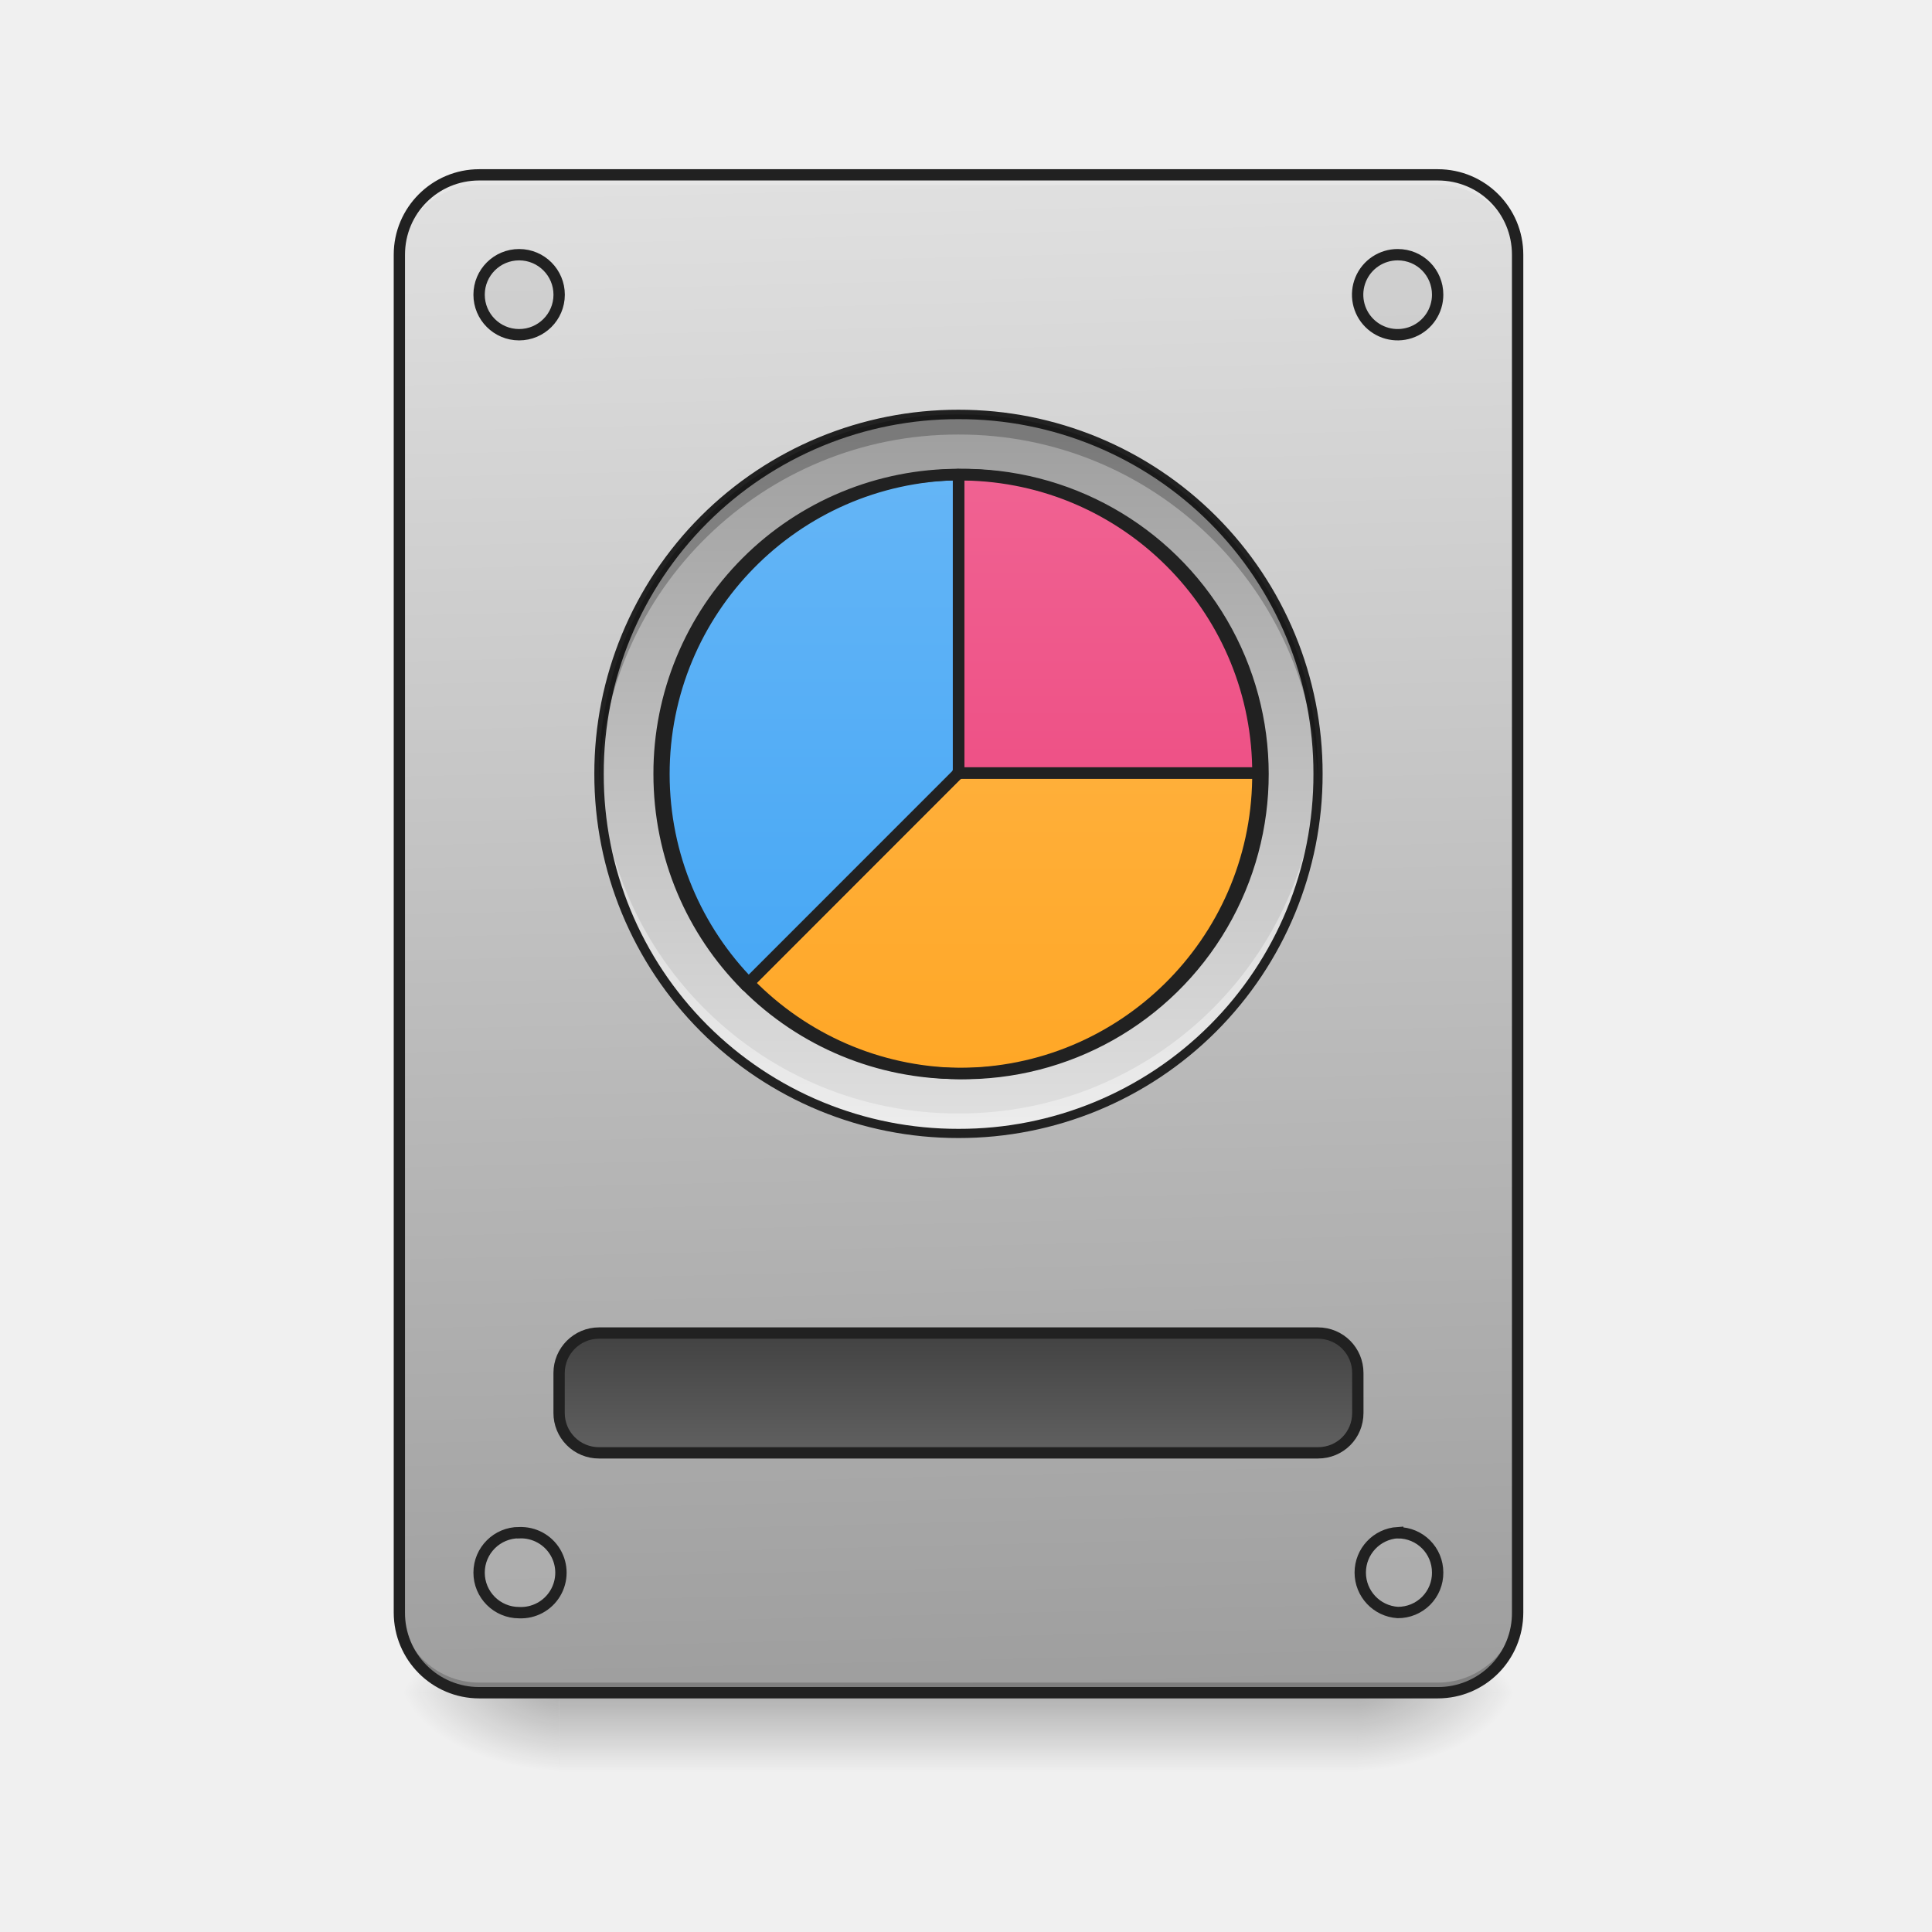
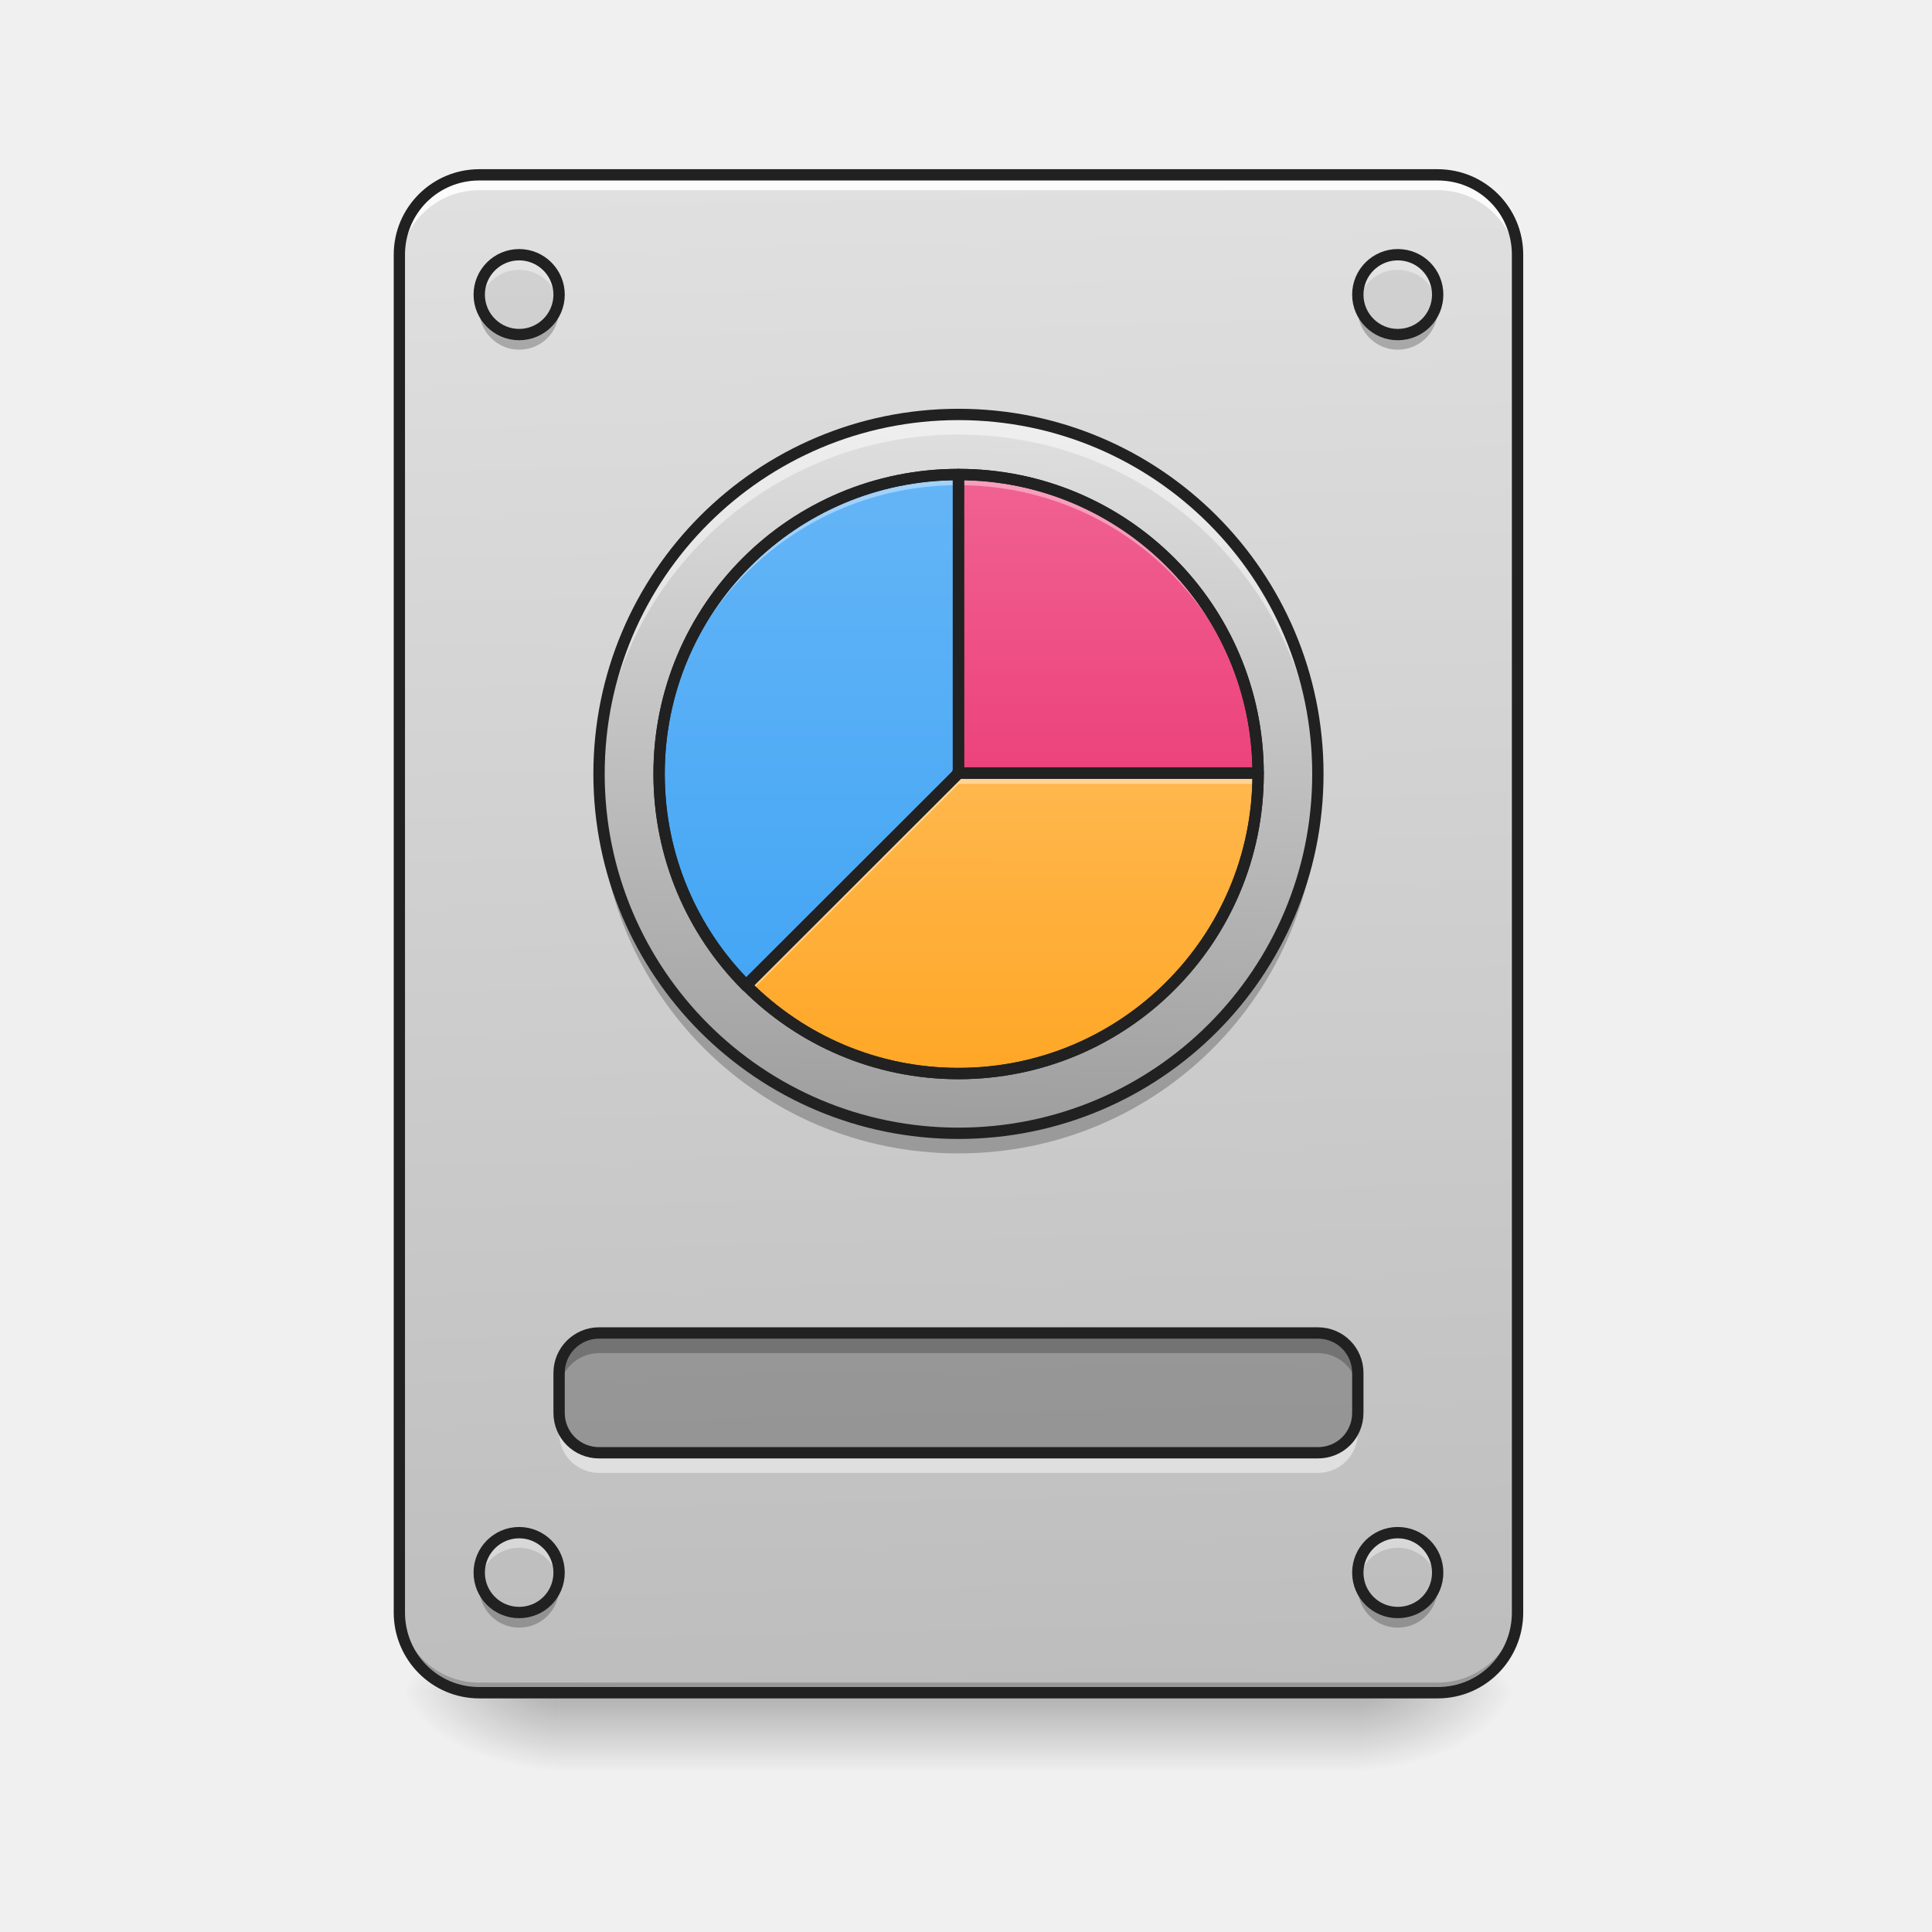
- <svg xmlns="http://www.w3.org/2000/svg" width="32" height="32" viewBox="0 0 24 24">
+ <svg xmlns="http://www.w3.org/2000/svg" width="24px" height="24px" viewBox="0 0 24 24" version="1.1">
  <defs>
-     <linearGradient id="a" gradientUnits="userSpaceOnUse" x1="254" y1="233.5" x2="254" y2="254.667" gradientTransform="matrix(.04688 0 0 .04688 0 10.08)">
-       <stop offset="0" stop-opacity=".275" />
-       <stop offset="1" stop-opacity="0" />
+     <linearGradient id="linear0" gradientUnits="userSpaceOnUse" x1="254" y1="233.5" x2="254" y2="254.667" gradientTransform="matrix(0.0468795,0,0,0.0468795,-0.0000028613,10.07909)">
+       <stop offset="0" style="stop-color:rgb(0%,0%,0%);stop-opacity:0.275;" />
+       <stop offset="1" style="stop-color:rgb(0%,0%,0%);stop-opacity:0;" />
    </linearGradient>
-     <radialGradient id="b" gradientUnits="userSpaceOnUse" cx="450.909" cy="189.579" fx="450.909" fy="189.579" r="21.167" gradientTransform="matrix(0 -.0586 -.10548 0 36.617 47.696)">
-       <stop offset="0" stop-opacity=".314" />
-       <stop offset=".222" stop-opacity=".275" />
-       <stop offset="1" stop-opacity="0" />
+     <radialGradient id="radial0" gradientUnits="userSpaceOnUse" cx="450.909" cy="189.579" fx="450.909" fy="189.579" r="21.167" gradientTransform="matrix(0.000000130628,-0.0585994,-0.105479,-0.0000000761539,36.61728,47.6965)">
+       <stop offset="0" style="stop-color:rgb(0%,0%,0%);stop-opacity:0.314;" />
+       <stop offset="0.222" style="stop-color:rgb(0%,0%,0%);stop-opacity:0.275;" />
+       <stop offset="1" style="stop-color:rgb(0%,0%,0%);stop-opacity:0;" />
    </radialGradient>
-     <radialGradient id="c" gradientUnits="userSpaceOnUse" cx="450.909" cy="189.579" fx="450.909" fy="189.579" r="21.167" gradientTransform="matrix(0 .0586 .10548 0 -12.803 -5.646)">
-       <stop offset="0" stop-opacity=".314" />
-       <stop offset=".222" stop-opacity=".275" />
-       <stop offset="1" stop-opacity="0" />
+     <radialGradient id="radial1" gradientUnits="userSpaceOnUse" cx="450.909" cy="189.579" fx="450.909" fy="189.579" r="21.167" gradientTransform="matrix(-0.000000130628,0.0585994,0.105479,0.0000000761539,-12.80251,-5.645609)">
+       <stop offset="0" style="stop-color:rgb(0%,0%,0%);stop-opacity:0.314;" />
+       <stop offset="0.222" style="stop-color:rgb(0%,0%,0%);stop-opacity:0.275;" />
+       <stop offset="1" style="stop-color:rgb(0%,0%,0%);stop-opacity:0;" />
    </radialGradient>
-     <radialGradient id="d" gradientUnits="userSpaceOnUse" cx="450.909" cy="189.579" fx="450.909" fy="189.579" r="21.167" gradientTransform="matrix(0 -.0586 .10548 0 -12.803 47.696)">
-       <stop offset="0" stop-opacity=".314" />
-       <stop offset=".222" stop-opacity=".275" />
-       <stop offset="1" stop-opacity="0" />
+     <radialGradient id="radial2" gradientUnits="userSpaceOnUse" cx="450.909" cy="189.579" fx="450.909" fy="189.579" r="21.167" gradientTransform="matrix(-0.000000130628,-0.0585994,0.105479,-0.0000000761539,-12.80251,47.6965)">
+       <stop offset="0" style="stop-color:rgb(0%,0%,0%);stop-opacity:0.314;" />
+       <stop offset="0.222" style="stop-color:rgb(0%,0%,0%);stop-opacity:0.275;" />
+       <stop offset="1" style="stop-color:rgb(0%,0%,0%);stop-opacity:0;" />
    </radialGradient>
-     <radialGradient id="e" gradientUnits="userSpaceOnUse" cx="450.909" cy="189.579" fx="450.909" fy="189.579" r="21.167" gradientTransform="matrix(0 .0586 -.10548 0 36.617 -5.646)">
-       <stop offset="0" stop-opacity=".314" />
-       <stop offset=".222" stop-opacity=".275" />
-       <stop offset="1" stop-opacity="0" />
+     <radialGradient id="radial3" gradientUnits="userSpaceOnUse" cx="450.909" cy="189.579" fx="450.909" fy="189.579" r="21.167" gradientTransform="matrix(0.000000130628,0.0585994,-0.105479,0.0000000761539,36.61728,-5.64561)">
+       <stop offset="0" style="stop-color:rgb(0%,0%,0%);stop-opacity:0.314;" />
+       <stop offset="0.222" style="stop-color:rgb(0%,0%,0%);stop-opacity:0.275;" />
+       <stop offset="1" style="stop-color:rgb(0%,0%,0%);stop-opacity:0;" />
    </radialGradient>
-     <linearGradient id="f" gradientUnits="userSpaceOnUse" x1="254" y1="-105.167" x2="254" y2="85.333" gradientTransform="matrix(.04688 0 0 .04688 0 10.08)">
-       <stop offset="0" stop-color="#26a69a" />
-       <stop offset="1" stop-color="#00897b" />
+     <linearGradient id="linear1" gradientUnits="userSpaceOnUse" x1="306.917" y1="-25.792" x2="305.955" y2="-141.415" gradientTransform="matrix(0.0565122,0,0,0.163059,-4.39051,25.23101)">
+       <stop offset="0" style="stop-color:rgb(74.118%,74.118%,74.118%);stop-opacity:1;" />
+       <stop offset="1" style="stop-color:rgb(87.843%,87.843%,87.843%);stop-opacity:1;" />
    </linearGradient>
-     <linearGradient id="g" gradientUnits="userSpaceOnUse" x1="306.917" y1="-25.792" x2="305.955" y2="-141.415" gradientTransform="matrix(.05651 0 0 .16306 -4.39 25.231)">
-       <stop offset="0" stop-color="#9e9e9e" />
-       <stop offset="1" stop-color="#e0e0e0" />
+     <linearGradient id="linear2" gradientUnits="userSpaceOnUse" x1="264.583" y1="-105.166" x2="259.292" y2="85.334" gradientTransform="matrix(0.0468795,0,0,0.0468795,-0.0000020627,10.07907)">
+       <stop offset="0" style="stop-color:rgb(87.843%,87.843%,87.843%);stop-opacity:1;" />
+       <stop offset="1" style="stop-color:rgb(61.961%,61.961%,61.961%);stop-opacity:1;" />
    </linearGradient>
-     <linearGradient id="h" gradientUnits="userSpaceOnUse" x1="254" y1="159.417" x2="254" y2="191.167" gradientTransform="translate(0 -21.167)">
-       <stop offset="0" stop-color="#424242" />
-       <stop offset="1" stop-color="#616161" />
+     <linearGradient id="linear3" gradientUnits="userSpaceOnUse" x1="254.016" y1="-89.291" x2="254.016" y2="53.584" gradientTransform="matrix(0.0468795,0,0,0.0468795,-0.000726573,10.07905)">
+       <stop offset="0" style="stop-color:rgb(39.216%,70.98%,96.471%);stop-opacity:1;" />
+       <stop offset="1" style="stop-color:rgb(25.882%,64.706%,96.078%);stop-opacity:1;" />
    </linearGradient>
-     <linearGradient id="i" gradientUnits="userSpaceOnUse" x1="254" y1="-105.167" x2="254" y2="85.333" gradientTransform="matrix(.04688 0 0 .04688 0 10.08)">
-       <stop offset="0" stop-color="#9e9e9e" />
-       <stop offset="1" stop-color="#e0e0e0" />
+     <linearGradient id="linear4" gradientUnits="userSpaceOnUse" x1="960.059" y1="795.121" x2="959.988" y2="475.118" gradientTransform="matrix(0.0124035,0,0,0.0124035,-0.000726573,-0.0000371969)">
+       <stop offset="0" style="stop-color:rgb(92.549%,25.098%,47.843%);stop-opacity:1;" />
+       <stop offset="1" style="stop-color:rgb(94.118%,38.431%,57.255%);stop-opacity:1;" />
    </linearGradient>
-     <linearGradient id="j" gradientUnits="userSpaceOnUse" x1="254" y1="-89.292" x2="254" y2="69.458" gradientTransform="matrix(.04688 0 0 .04688 0 10.098)">
-       <stop offset="0" stop-color="#64b5f6" />
-       <stop offset="1" stop-color="#42a5f5" />
-     </linearGradient>
-     <linearGradient id="k" gradientUnits="userSpaceOnUse" x1="959.988" y1="1075.118" x2="959.988" y2="475.118" gradientTransform="matrix(.0124 0 0 .0124 0 .02)">
-       <stop offset="0" stop-color="#ec407a" />
-       <stop offset="1" stop-color="#f06292" />
-     </linearGradient>
-     <linearGradient id="l" gradientUnits="userSpaceOnUse" x1="959.988" y1="1075.118" x2="959.988" y2="475.118" gradientTransform="matrix(.0124 0 0 .0124 0 .02)">
-       <stop offset="0" stop-color="#ffa726" />
-       <stop offset="1" stop-color="#ffb74d" />
+     <linearGradient id="linear5" gradientUnits="userSpaceOnUse" x1="959.988" y1="1075.118" x2="960.059" y2="775.121" gradientTransform="matrix(0.0124035,0,0,0.0124035,-0.000726573,-0.0000371969)">
+       <stop offset="0" style="stop-color:rgb(100%,65.49%,14.902%);stop-opacity:1;" />
+       <stop offset="1" style="stop-color:rgb(100%,71.765%,30.196%);stop-opacity:1;" />
    </linearGradient>
  </defs>
-   <path d="M6.945 21.027h9.922v.993H6.945zm0 0" fill="url(#a)" />
-   <path d="M16.867 21.027h1.985v-.996h-1.985zm0 0" fill="url(#b)" />
-   <path d="M6.945 21.027H4.961v.993h1.984zm0 0" fill="url(#c)" />
-   <path d="M6.945 21.027H4.961v-.996h1.984zm0 0" fill="url(#d)" />
-   <path d="M16.867 21.027h1.985v.993h-1.985zm0 0" fill="url(#e)" />
-   <path d="M11.906 5.148c2.469 0 4.465 2 4.465 4.465a4.461 4.461 0 0 1-4.465 4.465 4.464 4.464 0 0 1-4.465-4.465c0-2.465 2-4.465 4.465-4.465zm0 0" fill="url(#f)" />
-   <path d="M5.953 2.172H17.86c.551 0 .993.445.993.992v16.867c0 .551-.442.996-.993.996H5.953a.994.994 0 0 1-.992-.996V3.164c0-.547.445-.992.992-.992zm0 0" fill="url(#g)" />
-   <path d="M5.953 21.027a.992.992 0 0 1-.992-.996v-.12c0 .546.441.991.992.991H17.86c.551 0 .993-.445.993-.992v.121c0 .551-.442.996-.993.996zm0 0" fill-opacity=".196" />
-   <path d="M5.953 2.172a.989.989 0 0 0-.992.992v.125c0-.55.441-.992.992-.992H17.86c.551 0 .993.441.993.992v-.125a.989.989 0 0 0-.993-.992zm0 0" fill="#e6e6e6" fill-opacity=".937" />
-   <path d="M5.953 2.102c-.586 0-1.062.476-1.062 1.062v16.867c0 .59.476 1.067 1.062 1.067H17.86c.59 0 1.063-.477 1.063-1.067V3.164c0-.586-.473-1.062-1.063-1.062zm0 .14H17.86c.516 0 .922.41.922.922v16.867a.917.917 0 0 1-.922.926H5.953a.92.92 0 0 1-.922-.926V3.164c0-.512.41-.922.922-.922zm0 0" fill="#212121" />
-   <path d="M158.735 138.216h190.482c5.916 0 10.582 4.75 10.582 10.583v10.582c0 5.916-4.666 10.582-10.582 10.582H158.735a10.544 10.544 0 0 1-10.582-10.582v-10.582c0-5.833 4.75-10.583 10.582-10.583zm0 0" transform="matrix(.04688 0 0 .04688 0 10.08)" fill="url(#h)" stroke-width="3" stroke-linecap="round" stroke="#212121" />
-   <path d="M6.45 3.164a.497.497 0 1 1-.002.994.497.497 0 0 1 .001-.994zm0 0M17.363 3.164c.278 0 .496.223.496.496a.497.497 0 1 1-.496-.496zm0 0M17.363 19.04c.278 0 .496.222.496.495a.492.492 0 0 1-.496.496.497.497 0 0 1 0-.992zm0 0M6.45 19.04a.497.497 0 1 1-.002.993.497.497 0 0 1 .001-.994zm0 0" fill="#bdbdbd" fill-opacity=".392" stroke-width=".141" stroke-linecap="round" stroke="#212121" />
-   <path d="M11.906 5.148c2.469 0 4.465 2 4.465 4.465a4.461 4.461 0 0 1-4.465 4.465 4.464 4.464 0 0 1-4.465-4.465c0-2.465 2-4.465 4.465-4.465zm0 0" fill="url(#i)" />
-   <path d="M11.906 5.914a3.708 3.708 0 0 0-3.719 3.719c0 1.027.41 1.957 1.083 2.629l2.636-2.637h-.008v-.004h.008zm0 0" fill="url(#j)" />
-   <path d="M11.91 5.914v3.707l.004-.008v.004l-.004.004h3.719a3.713 3.713 0 0 0-3.719-3.707zm0 0" fill="url(#k)" />
-   <path d="M11.91 9.625v.008h-.004v-.008L9.27 12.262a3.707 3.707 0 0 0 2.636 1.093 3.714 3.714 0 0 0 3.723-3.722v-.008zm0 0" fill="url(#l)" />
-   <path d="M11.906 14.078a4.454 4.454 0 0 1-4.46-4.59 4.453 4.453 0 0 0 4.46 4.344 4.457 4.457 0 0 0 4.465-4.344v.125a4.451 4.451 0 0 1-4.465 4.465zm0 0" fill="#fff" fill-opacity=".392" />
-   <path d="M11.906 5.09a4.516 4.516 0 0 0-4.523 4.523 4.516 4.516 0 0 0 4.523 4.524 4.516 4.516 0 0 0 4.524-4.524 4.516 4.516 0 0 0-4.524-4.523zm0 .117a4.397 4.397 0 0 1 4.41 4.406 4.398 4.398 0 0 1-4.41 4.41A4.397 4.397 0 0 1 7.5 9.613a4.396 4.396 0 0 1 4.406-4.406zm0 0" fill="#212121" />
-   <path d="M11.906 5.148a4.456 4.456 0 0 0-4.465 4.465c0 .043 0 .082.004.125a4.453 4.453 0 0 1 4.461-4.34 4.456 4.456 0 0 1 4.465 4.34v-.125a4.454 4.454 0 0 0-4.465-4.465zm0 0" fill-opacity=".235" />
-   <path d="M11.906 5.895a3.721 3.721 0 1 1 .004 7.441 3.721 3.721 0 0 1-.004-7.441zm0 0" fill="none" stroke-width=".141" stroke-linecap="round" stroke-linejoin="round" stroke="#212121" />
-   <path d="M11.906 5.824a3.783 3.783 0 0 0-3.789 3.79c0 1.046.418 1.991 1.102 2.679.011.012.031.02.05.02a.072.072 0 0 0 .047-.02l2.641-2.64s.004-.005.004-.008c0 0 .004 0 .004-.004a.066.066 0 0 0 .012-.04V5.896a.07.07 0 0 0-.07-.07zm-.07.145v3.597c-.004.004-.004.008-.008.016L9.27 12.141a3.648 3.648 0 0 1-1.012-2.528c0-2 1.59-3.61 3.578-3.644zm0 0" fill="#212121" />
-   <path d="M11.91 5.824a.07.07 0 0 0-.07.07v3.68l.02-.02a.072.072 0 0 0-.02.063.076.076 0 0 0 .02.035c.003 0 .003.004.003.004a.075.075 0 0 0 .047.016h3.719c.02 0 .035-.008.05-.02a.074.074 0 0 0 .02-.05 3.783 3.783 0 0 0-3.789-3.778zm.07.145a3.633 3.633 0 0 1 3.575 3.562H11.98zm0 0" fill="#212121" />
-   <path d="M11.91 9.535a.116.116 0 0 0-.039.008c0 .004-.004.004-.004.004-.004.004-.008.004-.012.008L9.22 12.19a.073.073 0 0 0 0 .102 3.787 3.787 0 0 0 2.687 1.113A3.784 3.784 0 0 0 15.7 9.613v-.008a.07.07 0 0 0-.07-.07zm.035.14h3.61a3.64 3.64 0 0 1-3.649 3.59c-.988 0-1.879-.39-2.535-1.023L11.93 9.68c.004 0 .011-.004.015-.004zm0 0" fill="#212121" />
+   <g id="surface1">
+     <path style=" stroke:none;fill-rule:nonzero;fill:url(#linear0);" d="M 6.945 21.027 L 16.867 21.027 L 16.867 22.02 L 6.945 22.02 Z M 6.945 21.027 " />
+     <path style=" stroke:none;fill-rule:nonzero;fill:url(#radial0);" d="M 16.867 21.027 L 18.852 21.027 L 18.852 20.031 L 16.867 20.031 Z M 16.867 21.027 " />
+     <path style=" stroke:none;fill-rule:nonzero;fill:url(#radial1);" d="M 6.945 21.027 L 4.961 21.027 L 4.961 22.02 L 6.945 22.02 Z M 6.945 21.027 " />
+     <path style=" stroke:none;fill-rule:nonzero;fill:url(#radial2);" d="M 6.945 21.027 L 4.961 21.027 L 4.961 20.031 L 6.945 20.031 Z M 6.945 21.027 " />
+     <path style=" stroke:none;fill-rule:nonzero;fill:url(#radial3);" d="M 16.867 21.027 L 18.852 21.027 L 18.852 22.02 L 16.867 22.02 Z M 16.867 21.027 " />
+     <path style=" stroke:none;fill-rule:nonzero;fill:url(#linear1);" d="M 5.953 2.172 L 17.859 2.172 C 18.41 2.172 18.852 2.617 18.852 3.164 L 18.852 20.031 C 18.852 20.582 18.41 21.027 17.859 21.027 L 5.953 21.027 C 5.406 21.027 4.961 20.582 4.961 20.031 L 4.961 3.164 C 4.961 2.617 5.406 2.172 5.953 2.172 Z M 5.953 2.172 " />
+     <path style=" stroke:none;fill-rule:nonzero;fill:rgb(0%,0%,0%);fill-opacity:0.196;" d="M 5.953 21.027 C 5.402 21.027 4.961 20.582 4.961 20.031 L 4.961 19.91 C 4.961 20.457 5.402 20.902 5.953 20.902 L 17.859 20.902 C 18.41 20.902 18.852 20.457 18.852 19.91 L 18.852 20.031 C 18.852 20.582 18.41 21.027 17.859 21.027 Z M 5.953 21.027 " />
+     <path style=" stroke:none;fill-rule:nonzero;fill:rgb(100%,100%,100%);fill-opacity:0.863;" d="M 5.953 2.238 C 5.402 2.238 4.961 2.684 4.961 3.23 L 4.961 3.355 C 4.961 2.805 5.402 2.363 5.953 2.363 L 17.859 2.363 C 18.41 2.363 18.852 2.805 18.852 3.355 L 18.852 3.23 C 18.852 2.684 18.41 2.238 17.859 2.238 Z M 5.953 2.238 " />
+     <path style=" stroke:none;fill-rule:nonzero;fill:rgb(12.941%,12.941%,12.941%);fill-opacity:1;" d="M 5.953 2.102 C 5.367 2.102 4.891 2.578 4.891 3.164 L 4.891 20.031 C 4.891 20.621 5.367 21.098 5.953 21.098 L 17.859 21.098 C 18.449 21.098 18.922 20.621 18.922 20.031 L 18.922 3.164 C 18.922 2.578 18.449 2.102 17.859 2.102 Z M 5.953 2.242 L 17.859 2.242 C 18.375 2.242 18.781 2.652 18.781 3.164 L 18.781 20.031 C 18.781 20.547 18.375 20.957 17.859 20.957 L 5.953 20.957 C 5.441 20.957 5.031 20.547 5.031 20.031 L 5.031 3.164 C 5.031 2.652 5.441 2.242 5.953 2.242 Z M 5.953 2.242 " />
+     <path style=" stroke:none;fill-rule:nonzero;fill:rgb(74.118%,74.118%,74.118%);fill-opacity:0.392;" d="M 6.449 3.164 C 6.723 3.164 6.945 3.387 6.945 3.66 C 6.945 3.934 6.723 4.156 6.449 4.156 C 6.176 4.156 5.953 3.934 5.953 3.66 C 5.953 3.387 6.176 3.164 6.449 3.164 Z M 6.449 3.164 " />
+     <path style=" stroke:none;fill-rule:nonzero;fill:rgb(74.118%,74.118%,74.118%);fill-opacity:0.392;" d="M 17.363 3.164 C 17.641 3.164 17.859 3.387 17.859 3.66 C 17.859 3.934 17.641 4.156 17.363 4.156 C 17.09 4.156 16.867 3.934 16.867 3.66 C 16.867 3.387 17.09 3.164 17.363 3.164 Z M 17.363 3.164 " />
+     <path style=" stroke:none;fill-rule:nonzero;fill:rgb(74.118%,74.118%,74.118%);fill-opacity:0.392;" d="M 17.363 19.039 C 17.641 19.039 17.859 19.262 17.859 19.535 C 17.859 19.812 17.641 20.031 17.363 20.031 C 17.09 20.031 16.867 19.812 16.867 19.535 C 16.867 19.262 17.09 19.039 17.363 19.039 Z M 17.363 19.039 " />
+     <path style=" stroke:none;fill-rule:nonzero;fill:rgb(74.118%,74.118%,74.118%);fill-opacity:0.392;" d="M 6.449 19.039 C 6.723 19.039 6.945 19.262 6.945 19.535 C 6.945 19.812 6.723 20.031 6.449 20.031 C 6.176 20.031 5.953 19.812 5.953 19.535 C 5.953 19.262 6.176 19.039 6.449 19.039 Z M 6.449 19.039 " />
+     <path style=" stroke:none;fill-rule:nonzero;fill:rgb(0%,0%,0%);fill-opacity:0.235;" d="M 7.441 16.559 L 16.371 16.559 C 16.648 16.559 16.867 16.781 16.867 17.055 L 16.867 17.551 C 16.867 17.828 16.648 18.047 16.371 18.047 L 7.441 18.047 C 7.168 18.047 6.945 17.828 6.945 17.551 L 6.945 17.055 C 6.945 16.781 7.168 16.559 7.441 16.559 Z M 7.441 16.559 " />
+     <path style=" stroke:none;fill-rule:nonzero;fill:rgb(0%,0%,0%);fill-opacity:0.235;" d="M 7.441 16.559 C 7.168 16.559 6.945 16.781 6.945 17.055 L 6.945 17.305 C 6.945 17.031 7.168 16.809 7.441 16.809 L 16.371 16.809 C 16.648 16.809 16.867 17.031 16.867 17.305 L 16.867 17.055 C 16.867 16.781 16.648 16.559 16.371 16.559 Z M 7.441 16.559 " />
+     <path style=" stroke:none;fill-rule:nonzero;fill:rgb(100%,100%,100%);fill-opacity:0.471;" d="M 7.441 18.297 C 7.168 18.297 6.945 18.074 6.945 17.801 L 6.945 17.551 C 6.945 17.828 7.168 18.047 7.441 18.047 L 16.371 18.047 C 16.648 18.047 16.867 17.828 16.867 17.551 L 16.867 17.801 C 16.867 18.074 16.648 18.297 16.371 18.297 Z M 7.441 18.297 " />
+     <path style="fill:none;stroke-width:3;stroke-linecap:round;stroke-linejoin:miter;stroke:rgb(12.941%,12.941%,12.941%);stroke-opacity:1;stroke-miterlimit:4;" d="M 158.735 138.216 L 349.217 138.216 C 355.133 138.216 359.799 142.966 359.799 148.799 L 359.799 159.381 C 359.799 165.297 355.133 169.963 349.217 169.963 L 158.735 169.963 C 152.902 169.963 148.153 165.297 148.153 159.381 L 148.153 148.799 C 148.153 142.966 152.902 138.216 158.735 138.216 Z M 158.735 138.216 " transform="matrix(0.0468795,0,0,0.0468795,0,10.07909)" />
+     <path style=" stroke:none;fill-rule:nonzero;fill:rgb(100%,100%,100%);fill-opacity:0.392;" d="M 6.449 3.227 C 6.176 3.227 5.953 3.449 5.953 3.723 C 5.953 3.742 5.957 3.766 5.957 3.785 C 5.988 3.539 6.195 3.352 6.449 3.352 C 6.703 3.352 6.91 3.539 6.941 3.785 C 6.945 3.766 6.945 3.742 6.945 3.723 C 6.945 3.449 6.727 3.227 6.449 3.227 Z M 17.363 3.227 C 17.09 3.227 16.867 3.449 16.867 3.723 C 16.867 3.742 16.871 3.766 16.871 3.785 C 16.902 3.539 17.109 3.352 17.363 3.352 C 17.617 3.352 17.828 3.539 17.855 3.785 C 17.859 3.766 17.859 3.742 17.859 3.723 C 17.859 3.449 17.641 3.227 17.363 3.227 Z M 6.449 19.102 C 6.176 19.102 5.953 19.324 5.953 19.598 C 5.953 19.621 5.957 19.641 5.957 19.66 C 5.988 19.414 6.195 19.227 6.449 19.227 C 6.703 19.227 6.91 19.414 6.941 19.66 C 6.945 19.641 6.945 19.621 6.945 19.598 C 6.945 19.324 6.727 19.102 6.449 19.102 Z M 17.363 19.102 C 17.09 19.102 16.867 19.324 16.867 19.598 C 16.867 19.621 16.871 19.641 16.871 19.66 C 16.902 19.414 17.109 19.227 17.363 19.227 C 17.617 19.227 17.828 19.414 17.855 19.66 C 17.859 19.641 17.859 19.621 17.859 19.598 C 17.859 19.324 17.641 19.102 17.363 19.102 Z M 17.363 19.102 " />
+     <path style=" stroke:none;fill-rule:nonzero;fill:rgb(0%,0%,0%);fill-opacity:0.235;" d="M 6.449 20.219 C 6.176 20.219 5.953 19.996 5.953 19.723 C 5.953 19.703 5.957 19.68 5.957 19.66 C 5.988 19.906 6.195 20.094 6.449 20.094 C 6.703 20.094 6.91 19.906 6.941 19.66 C 6.945 19.68 6.945 19.703 6.945 19.723 C 6.945 19.996 6.727 20.219 6.449 20.219 Z M 17.363 20.219 C 17.09 20.219 16.867 19.996 16.867 19.723 C 16.867 19.703 16.871 19.68 16.871 19.66 C 16.902 19.906 17.109 20.094 17.363 20.094 C 17.617 20.094 17.828 19.906 17.855 19.66 C 17.859 19.68 17.859 19.703 17.859 19.723 C 17.859 19.996 17.641 20.219 17.363 20.219 Z M 6.449 4.344 C 6.176 4.344 5.953 4.121 5.953 3.848 C 5.953 3.824 5.957 3.805 5.957 3.785 C 5.988 4.031 6.195 4.219 6.449 4.219 C 6.703 4.219 6.91 4.031 6.941 3.785 C 6.945 3.805 6.945 3.824 6.945 3.848 C 6.945 4.121 6.727 4.344 6.449 4.344 Z M 17.363 4.344 C 17.09 4.344 16.867 4.121 16.867 3.848 C 16.867 3.824 16.871 3.805 16.871 3.785 C 16.902 4.031 17.109 4.219 17.363 4.219 C 17.617 4.219 17.828 4.031 17.855 3.785 C 17.859 3.805 17.859 3.824 17.859 3.848 C 17.859 4.121 17.641 4.344 17.363 4.344 Z M 17.363 4.344 " />
+     <path style="fill:none;stroke-width:3;stroke-linecap:round;stroke-linejoin:miter;stroke:rgb(12.941%,12.941%,12.941%);stroke-opacity:1;stroke-miterlimit:4;" d="M 137.57 -147.506 C 143.403 -147.506 148.153 -142.757 148.153 -136.924 C 148.153 -131.091 143.403 -126.342 137.57 -126.342 C 131.737 -126.342 126.988 -131.091 126.988 -136.924 C 126.988 -142.757 131.737 -147.506 137.57 -147.506 Z M 137.57 -147.506 " transform="matrix(0.0468795,0,0,0.0468795,0,10.07909)" />
+     <path style="fill:none;stroke-width:3;stroke-linecap:round;stroke-linejoin:miter;stroke:rgb(12.941%,12.941%,12.941%);stroke-opacity:1;stroke-miterlimit:4;" d="M 370.381 -147.506 C 376.297 -147.506 380.964 -142.757 380.964 -136.924 C 380.964 -131.091 376.297 -126.342 370.381 -126.342 C 364.549 -126.342 359.799 -131.091 359.799 -136.924 C 359.799 -142.757 364.549 -147.506 370.381 -147.506 Z M 370.381 -147.506 " transform="matrix(0.0468795,0,0,0.0468795,0,10.07909)" />
+     <path style="fill:none;stroke-width:3;stroke-linecap:round;stroke-linejoin:miter;stroke:rgb(12.941%,12.941%,12.941%);stroke-opacity:1;stroke-miterlimit:4;" d="M 370.381 191.128 C 376.297 191.128 380.964 195.877 380.964 201.71 C 380.964 207.626 376.297 212.293 370.381 212.293 C 364.549 212.293 359.799 207.626 359.799 201.71 C 359.799 195.877 364.549 191.128 370.381 191.128 Z M 370.381 191.128 " transform="matrix(0.0468795,0,0,0.0468795,0,10.07909)" />
+     <path style="fill:none;stroke-width:3;stroke-linecap:round;stroke-linejoin:miter;stroke:rgb(12.941%,12.941%,12.941%);stroke-opacity:1;stroke-miterlimit:4;" d="M 137.57 191.128 C 143.403 191.128 148.153 195.877 148.153 201.71 C 148.153 207.626 143.403 212.293 137.57 212.293 C 131.737 212.293 126.988 207.626 126.988 201.71 C 126.988 195.877 131.737 191.128 137.57 191.128 Z M 137.57 191.128 " transform="matrix(0.0468795,0,0,0.0468795,0,10.07909)" />
+     <path style=" stroke:none;fill-rule:nonzero;fill:url(#linear2);" d="M 11.906 5.148 C 14.375 5.148 16.371 7.148 16.371 9.613 C 16.371 12.082 14.375 14.078 11.906 14.078 C 9.441 14.078 7.441 12.082 7.441 9.613 C 7.441 7.148 9.441 5.148 11.906 5.148 Z M 11.906 5.148 " />
+     <path style=" stroke:none;fill-rule:nonzero;fill:url(#linear3);" d="M 11.906 5.895 C 9.844 5.895 8.188 7.555 8.188 9.613 C 8.188 10.641 8.598 11.57 9.266 12.242 L 11.906 9.605 L 11.895 9.605 L 11.895 9.602 L 11.906 9.602 Z M 11.906 5.895 " />
+     <path style=" stroke:none;fill-rule:nonzero;fill:url(#linear4);" d="M 11.906 5.895 L 11.906 9.602 L 11.914 9.594 L 11.914 9.598 L 11.91 9.602 L 15.629 9.602 C 15.621 7.547 13.965 5.895 11.906 5.895 Z M 11.906 5.895 " />
+     <path style=" stroke:none;fill-rule:nonzero;fill:url(#linear5);" d="M 11.906 9.605 L 11.906 9.613 L 11.906 9.605 L 9.27 12.242 C 9.941 12.918 10.875 13.336 11.906 13.336 C 13.969 13.336 15.629 11.676 15.629 9.613 C 15.629 9.609 15.629 9.605 15.629 9.605 Z M 11.906 9.605 " />
+     <path style=" stroke:none;fill-rule:nonzero;fill:rgb(100%,100%,100%);fill-opacity:0.392;" d="M 11.906 5.895 C 9.844 5.895 8.188 7.555 8.188 9.613 C 8.188 9.637 8.188 9.66 8.188 9.684 C 8.223 7.652 9.867 6.027 11.906 6.027 Z M 11.906 5.895 " />
+     <path style=" stroke:none;fill-rule:nonzero;fill:rgb(100%,100%,100%);fill-opacity:0.392;" d="M 11.906 5.895 L 11.906 6.027 C 13.918 6.027 15.547 7.609 15.625 9.602 L 15.629 9.602 C 15.621 7.547 13.965 5.895 11.906 5.895 Z M 11.906 5.895 " />
+     <path style=" stroke:none;fill-rule:nonzero;fill:rgb(100%,100%,100%);fill-opacity:0.392;" d="M 11.906 9.605 L 11.906 9.613 L 11.906 9.605 L 9.27 12.242 C 9.289 12.266 9.312 12.289 9.336 12.309 L 11.906 9.742 L 11.906 9.75 L 11.906 9.738 L 15.625 9.738 C 15.625 9.699 15.629 9.656 15.629 9.613 C 15.629 9.609 15.629 9.605 15.629 9.605 Z M 11.906 9.605 " />
+     <path style="fill:none;stroke-width:3;stroke-linecap:round;stroke-linejoin:round;stroke:rgb(12.941%,12.941%,12.941%);stroke-opacity:1;stroke-miterlimit:4;" d="M 253.976 -89.262 C 297.805 -89.262 333.385 -53.765 333.385 -9.936 C 333.385 33.893 297.805 69.473 253.976 69.473 C 210.147 69.473 174.65 33.893 174.65 -9.936 C 174.65 -53.765 210.147 -89.262 253.976 -89.262 Z M 253.976 -89.262 " transform="matrix(0.0468795,0,0,0.0468795,0,10.07909)" />
+     <path style=" stroke:none;fill-rule:nonzero;fill:rgb(0%,0%,0%);fill-opacity:0.235;" d="M 7.445 9.738 C 7.441 9.781 7.441 9.82 7.441 9.863 C 7.441 12.336 9.434 14.328 11.906 14.328 C 14.383 14.328 16.371 12.336 16.371 9.863 C 16.371 9.82 16.371 9.781 16.371 9.738 C 16.305 12.152 14.34 14.078 11.906 14.078 C 9.477 14.078 7.508 12.152 7.445 9.738 Z M 7.445 9.738 " />
+     <path style=" stroke:none;fill-rule:nonzero;fill:rgb(100%,100%,100%);fill-opacity:0.471;" d="M 7.445 9.738 C 7.441 9.695 7.441 9.656 7.441 9.613 C 7.441 7.141 9.434 5.148 11.906 5.148 C 14.383 5.148 16.371 7.141 16.371 9.613 C 16.371 9.656 16.371 9.695 16.371 9.738 C 16.305 7.324 14.34 5.398 11.906 5.398 C 9.477 5.398 7.508 7.324 7.445 9.738 Z M 7.445 9.738 " />
+     <path style="fill:none;stroke-width:3;stroke-linecap:round;stroke-linejoin:miter;stroke:rgb(12.941%,12.941%,12.941%);stroke-opacity:1;stroke-miterlimit:4;" d="M 253.976 -105.177 C 306.637 -105.177 349.217 -62.515 349.217 -9.936 C 349.217 42.725 306.637 85.305 253.976 85.305 C 201.397 85.305 158.735 42.725 158.735 -9.936 C 158.735 -62.515 201.397 -105.177 253.976 -105.177 Z M 253.976 -105.177 " transform="matrix(0.0468795,0,0,0.0468795,0,10.07909)" />
+     <path style="fill:none;stroke-width:3;stroke-linecap:round;stroke-linejoin:round;stroke:rgb(12.941%,12.941%,12.941%);stroke-opacity:1;stroke-miterlimit:4;" d="M 253.976 -89.262 C 209.98 -89.262 174.65 -53.849 174.65 -9.936 C 174.65 11.978 183.399 31.81 197.648 46.142 L 253.976 -10.103 L 253.726 -10.103 L 253.726 -10.186 L 253.976 -10.186 Z M 253.976 -89.262 " transform="matrix(0.0468795,0,0,0.0468795,0,10.07909)" />
+     <path style="fill:none;stroke-width:3;stroke-linecap:round;stroke-linejoin:round;stroke:rgb(12.941%,12.941%,12.941%);stroke-opacity:1;stroke-miterlimit:4;" d="M 253.976 -89.262 L 253.976 -10.186 L 254.142 -10.353 L 254.142 -10.27 L 254.059 -10.186 L 333.385 -10.186 C 333.218 -54.015 297.888 -89.262 253.976 -89.262 Z M 253.976 -89.262 " transform="matrix(0.0468795,0,0,0.0468795,0,10.07909)" />
+     <path style="fill:none;stroke-width:3;stroke-linecap:round;stroke-linejoin:round;stroke:rgb(12.941%,12.941%,12.941%);stroke-opacity:1;stroke-miterlimit:4;" d="M 253.976 -10.103 L 253.976 -9.936 L 253.976 -10.103 L 197.731 46.142 C 212.063 60.557 231.978 69.473 253.976 69.473 C 297.972 69.473 333.385 34.06 333.385 -9.936 C 333.385 -10.02 333.385 -10.103 333.385 -10.103 Z M 253.976 -10.103 " transform="matrix(0.0468795,0,0,0.0468795,0,10.07909)" />
+   </g>
</svg>
